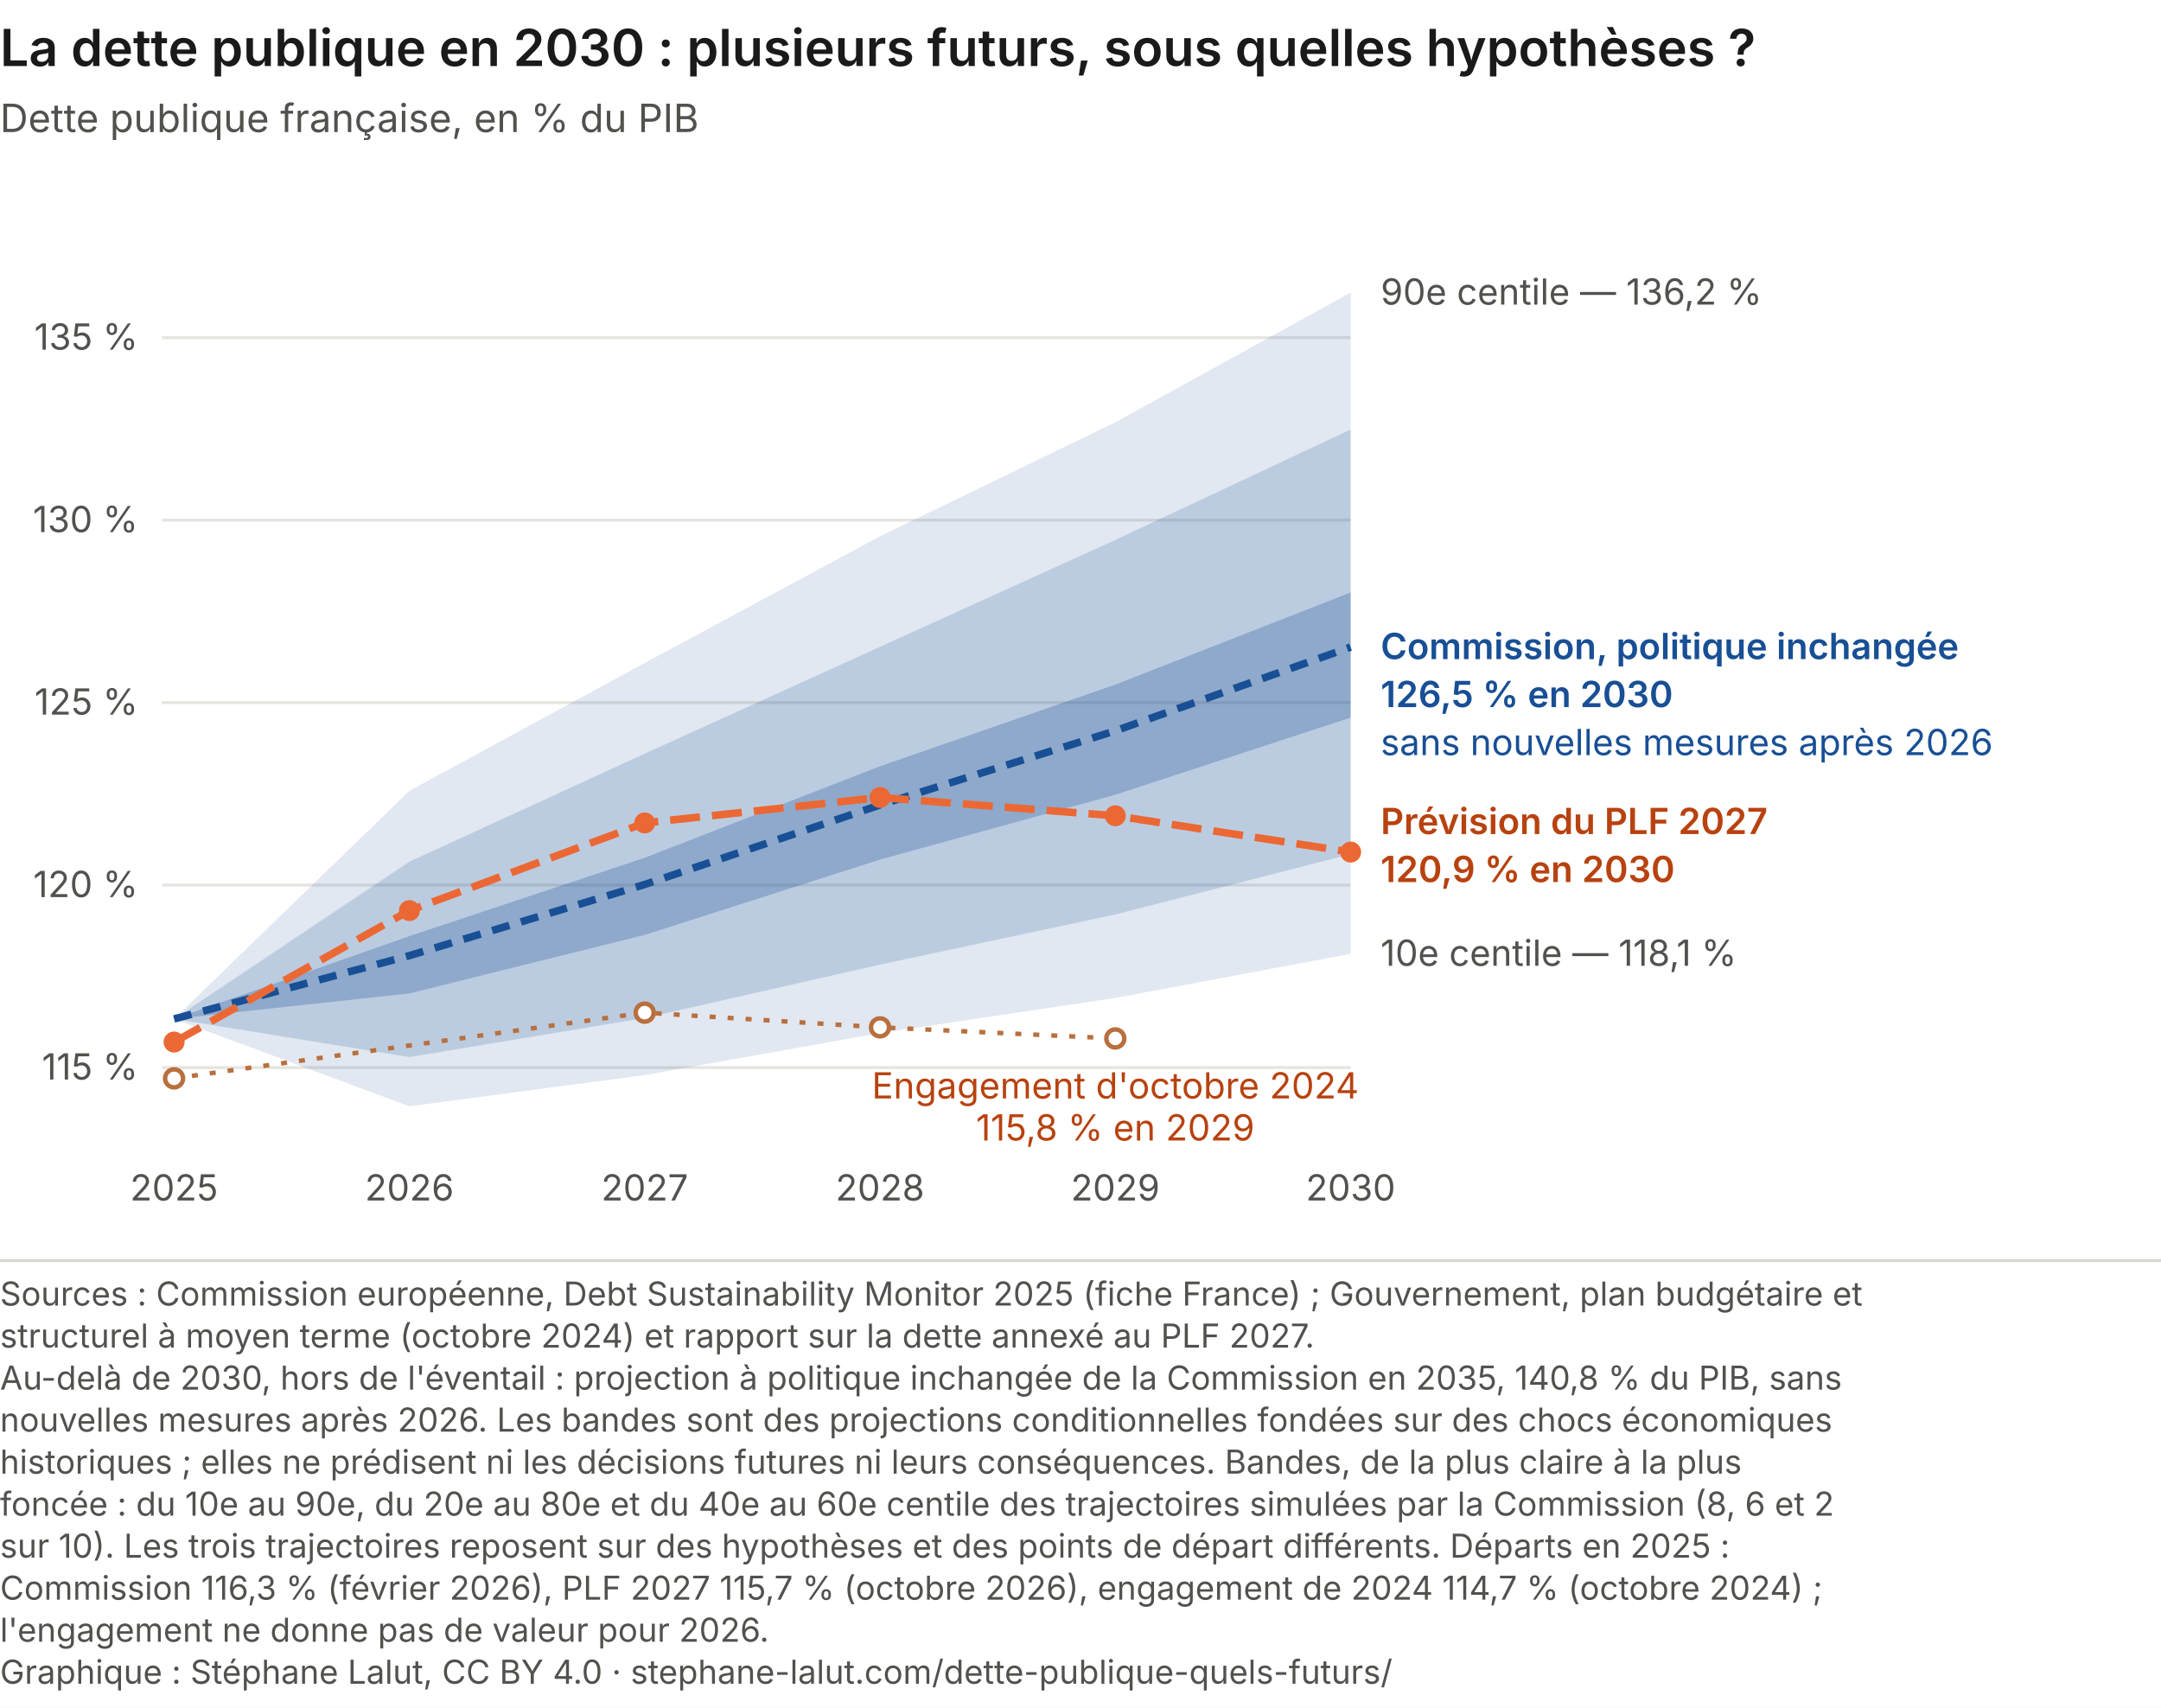
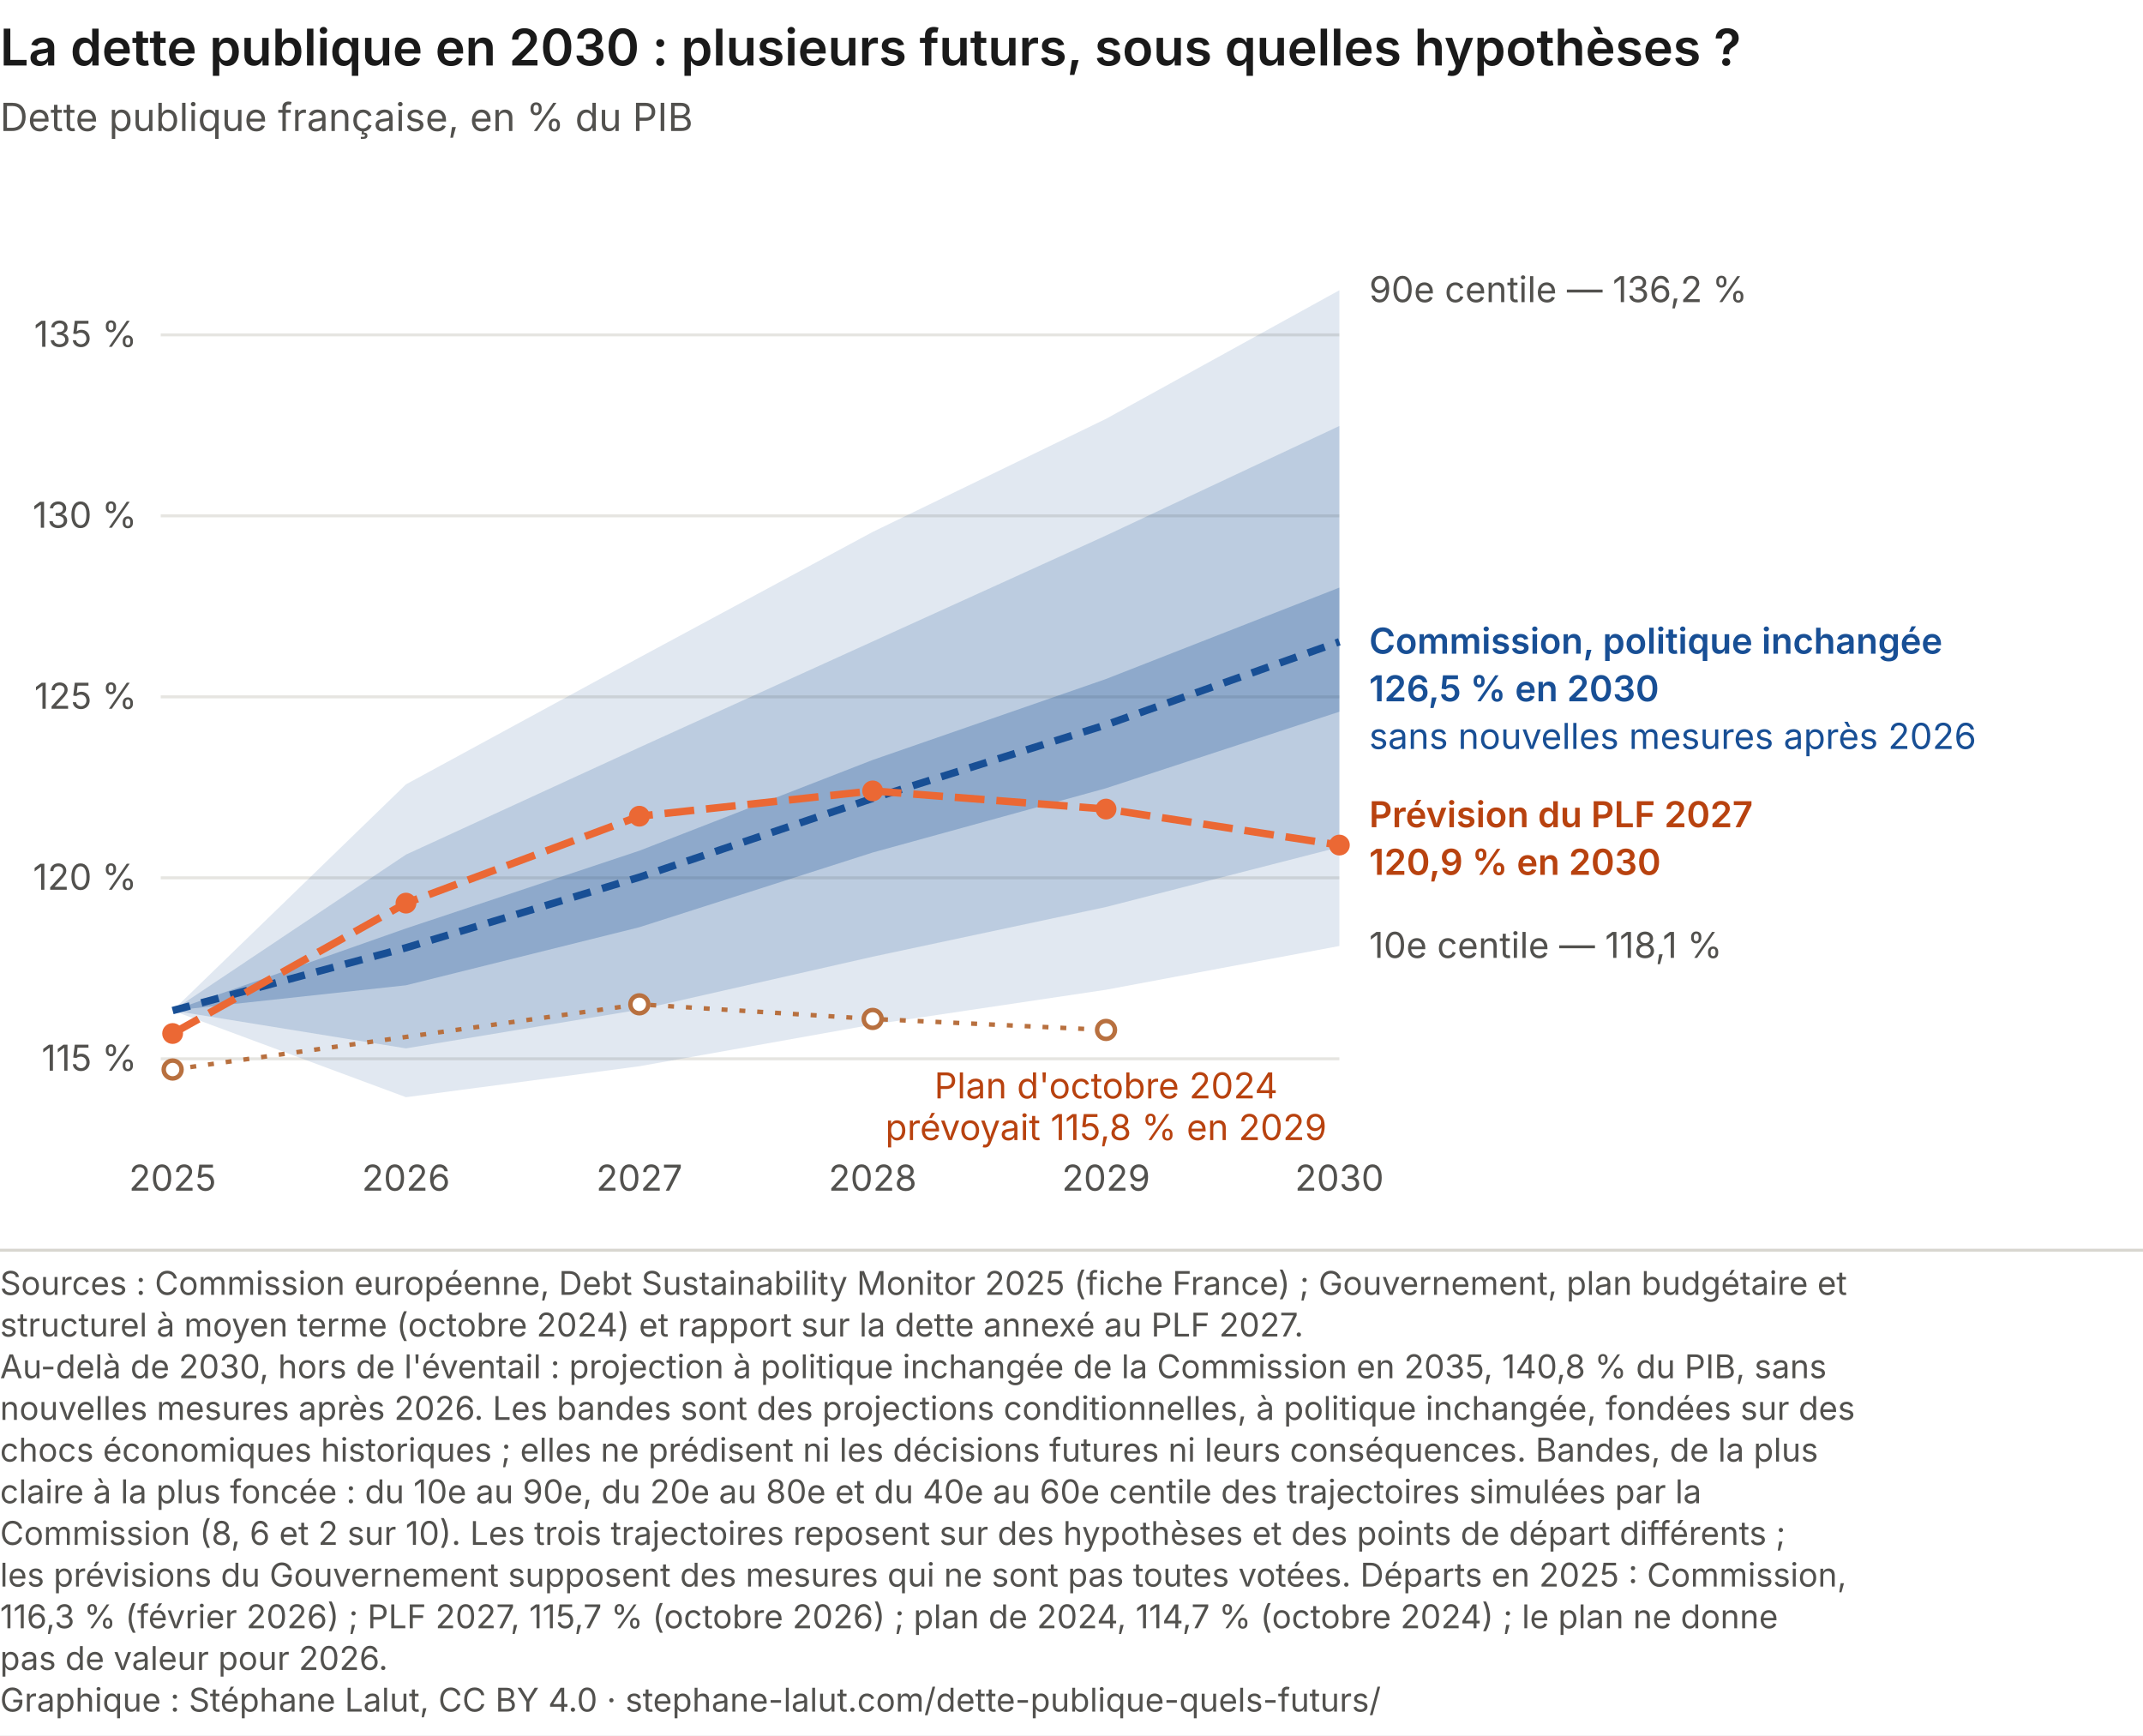
- <svg xmlns="http://www.w3.org/2000/svg" viewBox="0 0 720 569" role="img" font-variant-numeric="tabular-nums" aria-labelledby="futurs-eventail-t futurs-eventail-d" font-family="Inter, 'Helvetica Neue', Arial, sans-serif">
-   <rect width="720" height="569" fill="#ffffff" />
+ <svg xmlns="http://www.w3.org/2000/svg" viewBox="0 0 720 583" role="img" font-variant-numeric="tabular-nums" aria-labelledby="futurs-eventail-t futurs-eventail-d" font-family="Inter, 'Helvetica Neue', Arial, sans-serif">
+   <rect width="720" height="583" fill="#ffffff" />
  <text x="0.0" y="22.0" font-size="17" font-weight="600" text-anchor="start" fill="#1a1a1a">La dette publique en 2030 : plusieurs futurs, sous quelles hypothèses ?</text>
  <text x="0.0" y="44.0" font-size="13" font-weight="400" text-anchor="start" fill="#52514e">Dette publique française, en % du PIB</text>
  <line x1="54" x2="450" y1="355.7" y2="355.7" stroke="#e6e5e1" />
  <text x="46.0" y="359.7" font-size="12" font-weight="400" text-anchor="end" fill="#52514e">115 %</text>
  <line x1="54" x2="450" y1="294.9" y2="294.9" stroke="#e6e5e1" />
  <text x="46.0" y="298.9" font-size="12" font-weight="400" text-anchor="end" fill="#52514e">120 %</text>
  <line x1="54" x2="450" y1="234.1" y2="234.1" stroke="#e6e5e1" />
  <text x="46.0" y="238.1" font-size="12" font-weight="400" text-anchor="end" fill="#52514e">125 %</text>
  <line x1="54" x2="450" y1="173.3" y2="173.3" stroke="#e6e5e1" />
  <text x="46.0" y="177.3" font-size="12" font-weight="400" text-anchor="end" fill="#52514e">130 %</text>
  <line x1="54" x2="450" y1="112.5" y2="112.5" stroke="#e6e5e1" />
  <text x="46.0" y="116.5" font-size="12" font-weight="400" text-anchor="end" fill="#52514e">135 %</text>
  <text x="58.0" y="400.0" font-size="12" font-weight="400" text-anchor="middle" fill="#52514e">2025</text>
  <text x="136.4" y="400.0" font-size="12" font-weight="400" text-anchor="middle" fill="#52514e">2026</text>
  <text x="214.8" y="400.0" font-size="12" font-weight="400" text-anchor="middle" fill="#52514e">2027</text>
  <text x="293.2" y="400.0" font-size="12" font-weight="400" text-anchor="middle" fill="#52514e">2028</text>
  <text x="371.6" y="400.0" font-size="12" font-weight="400" text-anchor="middle" fill="#52514e">2029</text>
  <text x="450.0" y="400.0" font-size="12" font-weight="400" text-anchor="middle" fill="#52514e">2030</text>
  <polygon points="58.0,339.5 136.4,263.5 214.8,220.9 293.2,178.7 371.6,140.7 450.0,97.5 450.0,317.8 371.6,332.5 293.2,344.2 214.8,358.2 136.4,368.6 58.0,339.5" fill="#184f95" fill-opacity="0.13" stroke="none" />
  <polygon points="58.0,339.5 136.4,287.1 214.8,251.1 293.2,215.5 371.6,179.9 450.0,143.1 450.0,284.6 371.6,304.7 293.2,321.4 214.8,339.2 136.4,352.2 58.0,339.5" fill="#184f95" fill-opacity="0.18" stroke="none" />
  <polygon points="58.0,339.5 136.4,311.9 214.8,285.8 293.2,255.3 371.6,228.1 450.0,197.4 450.0,239.1 371.6,264.8 293.2,286.4 214.8,311.5 136.4,331.0 58.0,339.5" fill="#184f95" fill-opacity="0.28" stroke="none" />
  <polyline points="58.0,339.5 136.4,318.4 214.8,294.7 293.2,268.2 371.6,243.5 450.0,215.6" fill="none" stroke="#184f95" stroke-width="2.5" stroke-dasharray="6 4" />
  <polyline points="58.0,347.2 136.4,303.4 214.8,274.2 293.2,265.7 371.6,271.8 450.0,283.9" fill="none" stroke="#eb6834" stroke-width="2.5" stroke-dasharray="10 4" />
  <circle cx="58.0" cy="347.2" r="3.5" fill="#eb6834" />
  <circle cx="136.4" cy="303.4" r="3.5" fill="#eb6834" />
  <circle cx="214.8" cy="274.2" r="3.5" fill="#eb6834" />
  <circle cx="293.2" cy="265.7" r="3.5" fill="#eb6834" />
  <circle cx="371.6" cy="271.8" r="3.5" fill="#eb6834" />
  <circle cx="450.0" cy="283.9" r="3.5" fill="#eb6834" />
  <polyline points="58.0,359.3 214.8,337.4 293.2,342.3 371.6,346.0" fill="none" stroke="#b8703f" stroke-width="1.5" stroke-dasharray="2 4" />
  <circle cx="58.0" cy="359.3" r="3" fill="#ffffff" stroke="#b8703f" stroke-width="1.5" />
  <circle cx="214.8" cy="337.4" r="3" fill="#ffffff" stroke="#b8703f" stroke-width="1.5" />
  <circle cx="293.2" cy="342.3" r="3" fill="#ffffff" stroke="#b8703f" stroke-width="1.5" />
  <circle cx="371.6" cy="346.0" r="3" fill="#ffffff" stroke="#b8703f" stroke-width="1.5" />
-   <text x="371.6" y="366.0" font-size="12" font-weight="400" text-anchor="middle" fill="#b8420f">Engagement d'octobre 2024</text>
-   <text x="371.6" y="380.0" font-size="12" font-weight="400" text-anchor="middle" fill="#b8420f">115,8 % en 2029</text>
+   <text x="371.6" y="369.0" font-size="12" font-weight="400" text-anchor="middle" fill="#b8420f">Plan d'octobre 2024</text>
+   <text x="371.6" y="383.0" font-size="12" font-weight="400" text-anchor="middle" fill="#b8420f">prévoyait 115,8 % en 2029</text>
  <text x="460.0" y="101.5" font-size="12" font-weight="400" text-anchor="start" fill="#52514e">90e centile — 136,2 %</text>
  <text x="460.0" y="219.6" font-size="12" font-weight="600" text-anchor="start" fill="#184f95">Commission, politique inchangée</text>
  <text x="460.0" y="235.6" font-size="12" font-weight="600" text-anchor="start" fill="#184f95">126,5 % en 2030</text>
  <text x="460.0" y="251.6" font-size="12" font-weight="400" text-anchor="start" fill="#184f95">sans nouvelles mesures après 2026</text>
  <text x="460.0" y="277.9" font-size="12" font-weight="600" text-anchor="start" fill="#b8420f">Prévision du PLF 2027</text>
  <text x="460.0" y="293.9" font-size="12" font-weight="600" text-anchor="start" fill="#b8420f">120,9 % en 2030</text>
  <text x="460.0" y="321.8" font-size="12" font-weight="400" text-anchor="start" fill="#52514e">10e centile — 118,1 %</text>
  <line x1="0" y1="420.0" x2="720" y2="420.0" stroke="#d8d6d0" />
  <text class="pied-source" x="0" y="435.0" font-size="11" fill="#52514e">Sources : Commission européenne, Debt Sustainability Monitor 2025 (fiche France) ; Gouvernement, plan budgétaire et</text>
  <text class="pied-source" x="0" y="449.0" font-size="11" fill="#52514e">structurel à moyen terme (octobre 2024) et rapport sur la dette annexé au PLF 2027.</text>
  <text class="pied-note" x="0" y="463.0" font-size="11" fill="#52514e">Au-delà de 2030, hors de l'éventail : projection à politique inchangée de la Commission en 2035, 140,8 % du PIB, sans</text>
-   <text class="pied-note" x="0" y="477.0" font-size="11" fill="#52514e">nouvelles mesures après 2026. Les bandes sont des projections conditionnelles fondées sur des chocs économiques</text>
-   <text class="pied-note" x="0" y="491.0" font-size="11" fill="#52514e">historiques ; elles ne prédisent ni les décisions futures ni leurs conséquences. Bandes, de la plus claire à la plus</text>
-   <text class="pied-note" x="0" y="505.0" font-size="11" fill="#52514e">foncée : du 10e au 90e, du 20e au 80e et du 40e au 60e centile des trajectoires simulées par la Commission (8, 6 et 2</text>
-   <text class="pied-note" x="0" y="519.0" font-size="11" fill="#52514e">sur 10). Les trois trajectoires reposent sur des hypothèses et des points de départ différents. Départs en 2025 :</text>
-   <text class="pied-note" x="0" y="533.0" font-size="11" fill="#52514e">Commission 116,3 % (février 2026), PLF 2027 115,7 % (octobre 2026), engagement de 2024 114,7 % (octobre 2024) ;</text>
-   <text class="pied-note" x="0" y="547.0" font-size="11" fill="#52514e">l'engagement ne donne pas de valeur pour 2026.</text>
-   <text class="pied-licence" x="0" y="561.0" font-size="11" fill="#52514e">Graphique : Stéphane Lalut, CC BY 4.0 · stephane-lalut.com/dette-publique-quels-futurs/</text>
+   <text class="pied-note" x="0" y="477.0" font-size="11" fill="#52514e">nouvelles mesures après 2026. Les bandes sont des projections conditionnelles, à politique inchangée, fondées sur des</text>
+   <text class="pied-note" x="0" y="491.0" font-size="11" fill="#52514e">chocs économiques historiques ; elles ne prédisent ni les décisions futures ni leurs conséquences. Bandes, de la plus</text>
+   <text class="pied-note" x="0" y="505.0" font-size="11" fill="#52514e">claire à la plus foncée : du 10e au 90e, du 20e au 80e et du 40e au 60e centile des trajectoires simulées par la</text>
+   <text class="pied-note" x="0" y="519.0" font-size="11" fill="#52514e">Commission (8, 6 et 2 sur 10). Les trois trajectoires reposent sur des hypothèses et des points de départ différents ;</text>
+   <text class="pied-note" x="0" y="533.0" font-size="11" fill="#52514e">les prévisions du Gouvernement supposent des mesures qui ne sont pas toutes votées. Départs en 2025 : Commission,</text>
+   <text class="pied-note" x="0" y="547.0" font-size="11" fill="#52514e">116,3 % (février 2026) ; PLF 2027, 115,7 % (octobre 2026) ; plan de 2024, 114,7 % (octobre 2024) ; le plan ne donne</text>
+   <text class="pied-note" x="0" y="561.0" font-size="11" fill="#52514e">pas de valeur pour 2026.</text>
+   <text class="pied-licence" x="0" y="575.0" font-size="11" fill="#52514e">Graphique : Stéphane Lalut, CC BY 4.0 · stephane-lalut.com/dette-publique-quels-futurs/</text>
</svg>
